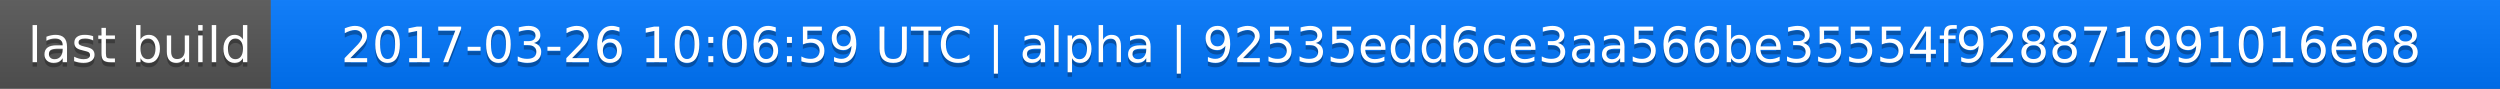
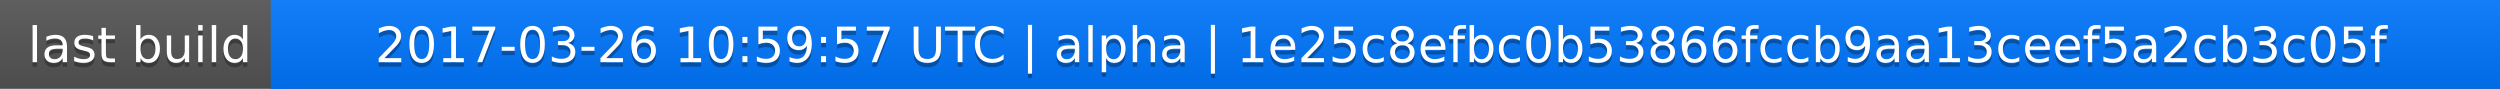
<svg xmlns="http://www.w3.org/2000/svg" width="563" height="20">
  <linearGradient id="a" x2="0" y2="100%">
    <stop offset="0" stop-color="#bbb" stop-opacity=".1" />
    <stop offset="1" stop-opacity=".1" />
  </linearGradient>
  <rect rx="0" width="563" height="20" fill="#555" />
  <rect rx="0" x="61" width="502" height="20" fill="#07f" />
  <path fill="#07f" d="M61 0h4v20h-4z" />
  <rect rx="0" width="563" height="20" fill="url(#a)" />
  <g fill="#fff" text-anchor="middle" font-family="DejaVu Sans,Verdana,Geneva,sans-serif" font-size="11">
    <text x="31.5" y="15" fill="#010101" fill-opacity=".3">last build</text>
    <text x="31.5" y="14">last build</text>
-     <text x="311" y="15" fill="#010101" fill-opacity=".3">2017-03-26 10:06:59 UTC | alpha | 92535edd6ce3aa566be35554f928871991016e68</text>
-     <text x="311" y="14">2017-03-26 10:06:59 UTC | alpha | 92535edd6ce3aa566be35554f928871991016e68</text>
+     <text x="311" y="15" fill="#010101" fill-opacity=".3">2017-03-26 10:59:57 UTC | alpha | 1e25c8efbc0b53866fccb9aa13ceef5a2cb3c05f</text>
+     <text x="311" y="14">2017-03-26 10:59:57 UTC | alpha | 1e25c8efbc0b53866fccb9aa13ceef5a2cb3c05f</text>
  </g>
</svg>
